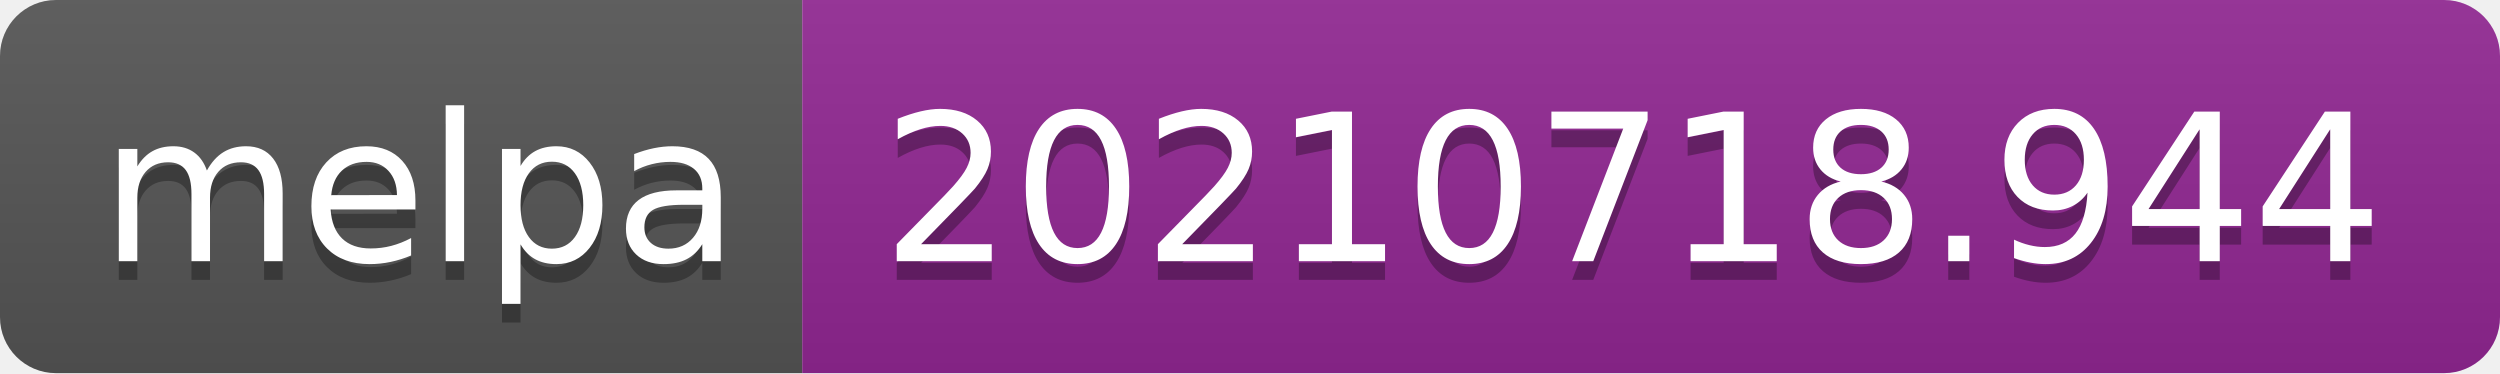
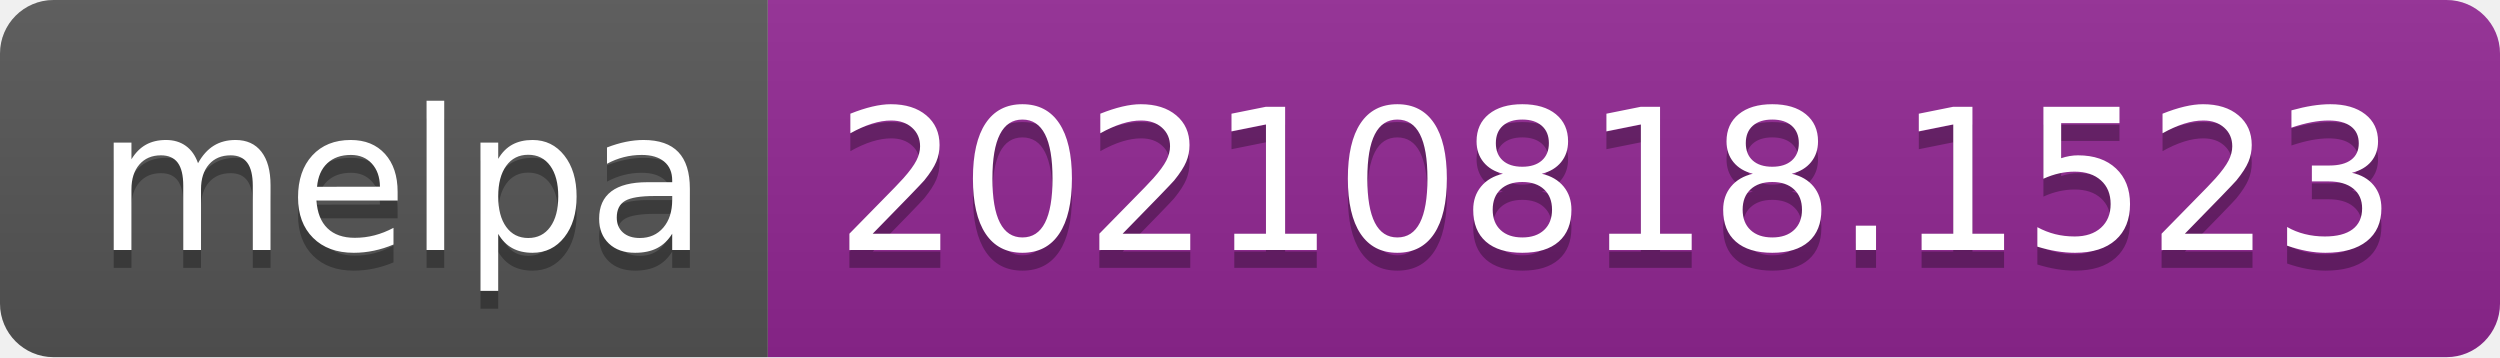
- <svg xmlns="http://www.w3.org/2000/svg" width="134" height="20" role="img" aria-label="melpa: 20210718.944">
+ <svg xmlns="http://www.w3.org/2000/svg" width="140" height="20" role="img" aria-label="melpa: 20210818.1523">
  <linearGradient id="s" x2="0" y2="100%">
    <stop offset="0" stop-color="#bbb" stop-opacity=".1" />
    <stop offset="1" stop-opacity=".1" />
  </linearGradient>
  <clipPath id="r">
-     <rect width="134" height="20" rx="3" fill="#fff" />
+     <rect width="140" height="20" rx="3" fill="#fff" />
  </clipPath>
  <g clip-path="url(#r)">
    <rect width="43" height="20" fill="#555" />
-     <rect x="43" width="91" height="20" fill="#922793" />
-     <rect width="134" height="20" fill="url(#s)" />
+     <rect x="43" width="97" height="20" fill="#922793" />
+     <rect width="140" height="20" fill="url(#s)" />
  </g>
  <g fill="#fff" text-anchor="middle" font-family="Verdana,Geneva,DejaVu Sans,sans-serif" text-rendering="geometricPrecision" font-size="110">
    <text aria-hidden="true" x="225" y="150" fill="#010101" fill-opacity=".3" transform="scale(.1)" textLength="330">melpa</text>
    <text x="225" y="140" transform="scale(.1)" fill="#fff" textLength="330">melpa</text>
-     <text aria-hidden="true" x="875" y="150" fill="#010101" fill-opacity=".3" transform="scale(.1)" textLength="810">20210718.944</text>
-     <text x="875" y="140" transform="scale(.1)" fill="#fff" textLength="810">20210718.944</text>
+     <text aria-hidden="true" x="905" y="150" fill="#010101" fill-opacity=".3" transform="scale(.1)" textLength="870">20210818.1523</text>
+     <text x="905" y="140" transform="scale(.1)" fill="#fff" textLength="870">20210818.1523</text>
  </g>
</svg>
